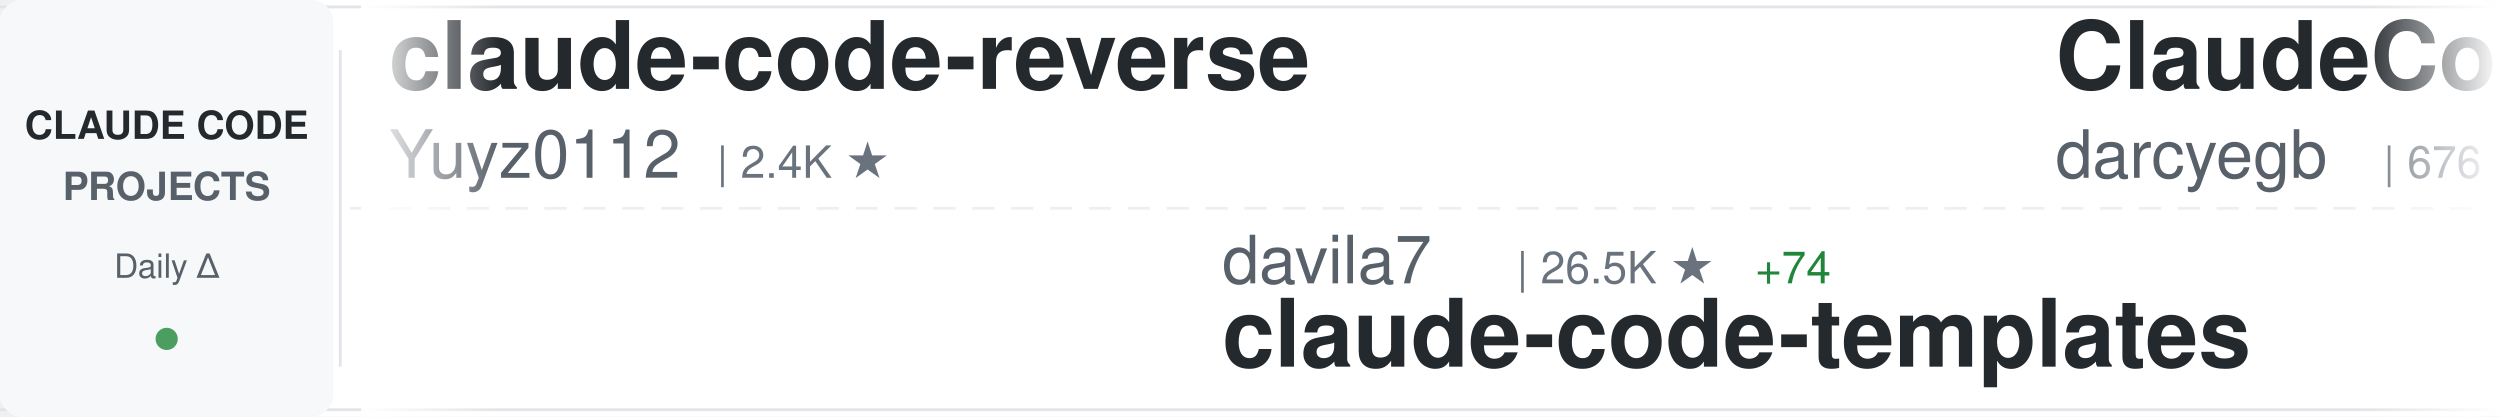
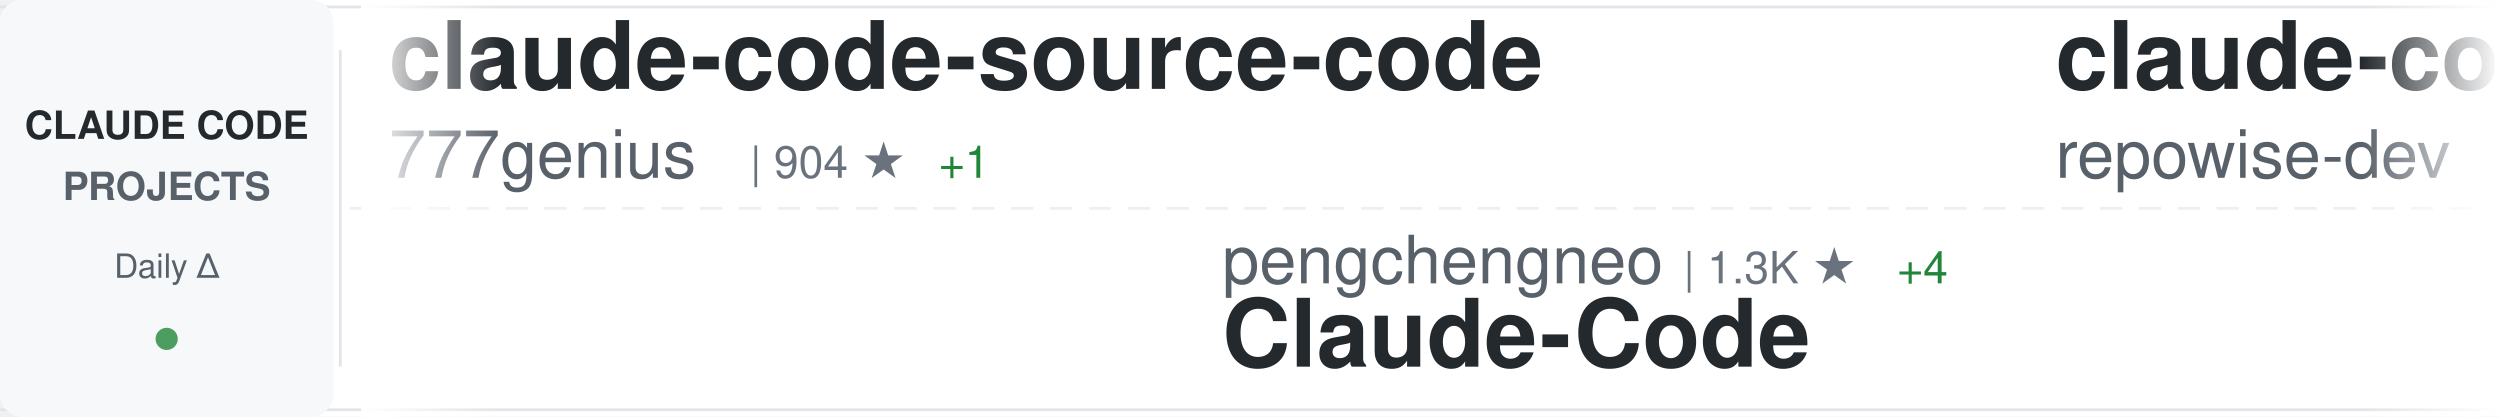
<svg xmlns="http://www.w3.org/2000/svg" width="900" height="150">
  <defs>
    <linearGradient id="awesomeLeftFade" x1="0%" y1="0%" x2="100%" y2="0%">
      <stop offset="0%" style="stop-color:#ffffff;stop-opacity:1" />
      <stop offset="100%" style="stop-color:#ffffff;stop-opacity:0" />
    </linearGradient>
    <linearGradient id="awesomeRightFade" x1="0%" y1="0%" x2="100%" y2="0%">
      <stop offset="0%" style="stop-color:#ffffff;stop-opacity:0" />
      <stop offset="100%" style="stop-color:#ffffff;stop-opacity:1" />
    </linearGradient>
  </defs>
  <rect width="900" height="150" fill="#ffffff" rx="8" />
  <rect x="0" y="2" width="900" height="1" fill="#e1e4e8" />
  <rect x="0" y="147" width="900" height="1" fill="#e1e4e8" />
  <line x1="0" y1="75" x2="900" y2="75" stroke="#e1e4e8" stroke-width="1" stroke-dasharray="8 6" opacity="0.6" />
  <rect x="0" y="0" width="120" height="150" fill="#f6f8fa" rx="8" />
  <text x="60" y="50" font-family="-apple-system, BlinkMacSystemFont, 'Segoe UI', Helvetica, Arial, sans-serif" font-size="14" font-weight="600" fill="#24292e" text-anchor="middle">CLAUDE CODE</text>
  <text x="60" y="72" font-family="-apple-system, BlinkMacSystemFont, 'Segoe UI', Helvetica, Arial, sans-serif" font-size="14" font-weight="600" fill="#586069" text-anchor="middle">PROJECTS</text>
  <text x="60" y="100" font-family="-apple-system, BlinkMacSystemFont, 'Segoe UI', Helvetica, Arial, sans-serif" font-size="12" font-weight="500" fill="#586069" text-anchor="middle">Daily Δ</text>
  <circle cx="60" cy="122" r="4" fill="#22863a" opacity="0.8" />
  <rect x="122" y="18" width="1" height="114" fill="#e1e4e8" />
  <clipPath id="awesomeTickerClip">
    <rect x="130" y="0" width="770" height="150" />
  </clipPath>
  <g clip-path="url(#awesomeTickerClip)">
    <g id="awesomeTickerItems">
      <animateTransform attributeName="transform" attributeType="XML" type="translate" from="0 0" to="-3000 0" dur="54s" repeatCount="indefinite" />
      <g transform="translate(0, 0)">
-         <text x="140" y="32" font-family="-apple-system, BlinkMacSystemFont, 'Segoe UI', Helvetica, Arial, sans-serif" font-size="34" font-weight="600" fill="#24292e">claude-code-reverse</text>
-         <text x="140" y="64" font-family="-apple-system, BlinkMacSystemFont, 'Segoe UI', Helvetica, Arial, sans-serif" font-size="24" font-weight="400" fill="#586069">Yuyz0112</text>
-         <text x="258" y="64" font-family="-apple-system, BlinkMacSystemFont, 'Segoe UI', Helvetica, Arial, sans-serif" font-size="16" font-weight="500" fill="#6a737d">| 2.4K ★</text>
+         <text x="140" y="32" font-family="-apple-system, BlinkMacSystemFont, 'Segoe UI', Helvetica, Arial, sans-serif" font-size="34" font-weight="600" fill="#24292e">claude-code-source-code</text>
+         <text x="140" y="64" font-family="-apple-system, BlinkMacSystemFont, 'Segoe UI', Helvetica, Arial, sans-serif" font-size="24" font-weight="400" fill="#586069">777genius</text>
+         <text x="270" y="64" font-family="-apple-system, BlinkMacSystemFont, 'Segoe UI', Helvetica, Arial, sans-serif" font-size="16" font-weight="500" fill="#6a737d">| 904 ★</text>
+         <text x="338" y="64" font-family="-apple-system, BlinkMacSystemFont, 'Segoe UI', Helvetica, Arial, sans-serif" font-size="16" font-weight="500" fill="#22863a"> +1</text>
      </g>
      <g transform="translate(300, 0)">
-         <text x="140" y="102" font-family="-apple-system, BlinkMacSystemFont, 'Segoe UI', Helvetica, Arial, sans-serif" font-size="24" font-weight="400" fill="#586069">davila7</text>
-         <text x="246" y="102" font-family="-apple-system, BlinkMacSystemFont, 'Segoe UI', Helvetica, Arial, sans-serif" font-size="16" font-weight="500" fill="#6a737d">| 26.5K ★</text>
-         <text x="332" y="102" font-family="-apple-system, BlinkMacSystemFont, 'Segoe UI', Helvetica, Arial, sans-serif" font-size="16" font-weight="500" fill="#22863a"> +74</text>
-         <text x="140" y="132" font-family="-apple-system, BlinkMacSystemFont, 'Segoe UI', Helvetica, Arial, sans-serif" font-size="34" font-weight="600" fill="#24292e">claude-code-templates</text>
+         <text x="140" y="102" font-family="-apple-system, BlinkMacSystemFont, 'Segoe UI', Helvetica, Arial, sans-serif" font-size="24" font-weight="400" fill="#586069">pengchengneo</text>
+         <text x="306" y="102" font-family="-apple-system, BlinkMacSystemFont, 'Segoe UI', Helvetica, Arial, sans-serif" font-size="16" font-weight="500" fill="#6a737d">| 1.3K ★</text>
+         <text x="383" y="102" font-family="-apple-system, BlinkMacSystemFont, 'Segoe UI', Helvetica, Arial, sans-serif" font-size="16" font-weight="500" fill="#22863a"> +4</text>
+         <text x="140" y="132" font-family="-apple-system, BlinkMacSystemFont, 'Segoe UI', Helvetica, Arial, sans-serif" font-size="34" font-weight="600" fill="#24292e">Claude-Code</text>
      </g>
      <g transform="translate(600, 0)">
-         <text x="140" y="32" font-family="-apple-system, BlinkMacSystemFont, 'Segoe UI', Helvetica, Arial, sans-serif" font-size="34" font-weight="600" fill="#24292e">ClaudeCodeAgents</text>
-         <text x="140" y="64" font-family="-apple-system, BlinkMacSystemFont, 'Segoe UI', Helvetica, Arial, sans-serif" font-size="24" font-weight="400" fill="#586069">darcyegb</text>
-         <text x="258" y="64" font-family="-apple-system, BlinkMacSystemFont, 'Segoe UI', Helvetica, Arial, sans-serif" font-size="16" font-weight="500" fill="#6a737d">| 676 ★</text>
+         <text x="140" y="32" font-family="-apple-system, BlinkMacSystemFont, 'Segoe UI', Helvetica, Arial, sans-serif" font-size="34" font-weight="600" fill="#24292e">claude-code-prompts</text>
+         <text x="140" y="64" font-family="-apple-system, BlinkMacSystemFont, 'Segoe UI', Helvetica, Arial, sans-serif" font-size="24" font-weight="400" fill="#586069">repowise-dev</text>
+         <text x="306" y="64" font-family="-apple-system, BlinkMacSystemFont, 'Segoe UI', Helvetica, Arial, sans-serif" font-size="16" font-weight="500" fill="#6a737d">| 983 ★</text>
+         <text x="374" y="64" font-family="-apple-system, BlinkMacSystemFont, 'Segoe UI', Helvetica, Arial, sans-serif" font-size="16" font-weight="500" fill="#22863a"> +1</text>
      </g>
      <g transform="translate(900, 0)">
-         <text x="140" y="102" font-family="-apple-system, BlinkMacSystemFont, 'Segoe UI', Helvetica, Arial, sans-serif" font-size="24" font-weight="400" fill="#586069">JrCx7scC</text>
-         <text x="258" y="102" font-family="-apple-system, BlinkMacSystemFont, 'Segoe UI', Helvetica, Arial, sans-serif" font-size="16" font-weight="500" fill="#6a737d">| 364 ★</text>
-         <text x="326" y="102" font-family="-apple-system, BlinkMacSystemFont, 'Segoe UI', Helvetica, Arial, sans-serif" font-size="16" font-weight="500" fill="#22863a"> +1</text>
-         <text x="140" y="132" font-family="-apple-system, BlinkMacSystemFont, 'Segoe UI', Helvetica, Arial, sans-serif" font-size="34" font-weight="600" fill="#24292e">claude-code-source</text>
+         <text x="140" y="102" font-family="-apple-system, BlinkMacSystemFont, 'Segoe UI', Helvetica, Arial, sans-serif" font-size="24" font-weight="400" fill="#586069">alejandrobalderas</text>
+         <text x="366" y="102" font-family="-apple-system, BlinkMacSystemFont, 'Segoe UI', Helvetica, Arial, sans-serif" font-size="16" font-weight="500" fill="#6a737d">| 1.8K ★</text>
+         <text x="443" y="102" font-family="-apple-system, BlinkMacSystemFont, 'Segoe UI', Helvetica, Arial, sans-serif" font-size="16" font-weight="500" fill="#22863a"> +3</text>
+         <text x="140" y="132" font-family="-apple-system, BlinkMacSystemFont, 'Segoe UI', Helvetica, Arial, sans-serif" font-size="34" font-weight="600" fill="#24292e">claude-code-from-source</text>
      </g>
      <g transform="translate(1200, 0)">
-         <text x="140" y="32" font-family="-apple-system, BlinkMacSystemFont, 'Segoe UI', Helvetica, Arial, sans-serif" font-size="34" font-weight="600" fill="#24292e">claude-code-settings</text>
-         <text x="140" y="64" font-family="-apple-system, BlinkMacSystemFont, 'Segoe UI', Helvetica, Arial, sans-serif" font-size="24" font-weight="400" fill="#586069">feiskyer</text>
-         <text x="258" y="64" font-family="-apple-system, BlinkMacSystemFont, 'Segoe UI', Helvetica, Arial, sans-serif" font-size="16" font-weight="500" fill="#6a737d">| 1.5K ★</text>
-         <text x="335" y="64" font-family="-apple-system, BlinkMacSystemFont, 'Segoe UI', Helvetica, Arial, sans-serif" font-size="16" font-weight="500" fill="#22863a"> +2</text>
+         <text x="140" y="32" font-family="-apple-system, BlinkMacSystemFont, 'Segoe UI', Helvetica, Arial, sans-serif" font-size="34" font-weight="600" fill="#24292e">claude-code-telegram</text>
+         <text x="140" y="64" font-family="-apple-system, BlinkMacSystemFont, 'Segoe UI', Helvetica, Arial, sans-serif" font-size="24" font-weight="400" fill="#586069">RichardAtCT</text>
+         <text x="294" y="64" font-family="-apple-system, BlinkMacSystemFont, 'Segoe UI', Helvetica, Arial, sans-serif" font-size="16" font-weight="500" fill="#6a737d">| 2.5K ★</text>
+         <text x="371" y="64" font-family="-apple-system, BlinkMacSystemFont, 'Segoe UI', Helvetica, Arial, sans-serif" font-size="16" font-weight="500" fill="#22863a"> +6</text>
      </g>
      <g transform="translate(1500, 0)">
-         <text x="140" y="102" font-family="-apple-system, BlinkMacSystemFont, 'Segoe UI', Helvetica, Arial, sans-serif" font-size="24" font-weight="400" fill="#586069">KimYx0207</text>
-         <text x="270" y="102" font-family="-apple-system, BlinkMacSystemFont, 'Segoe UI', Helvetica, Arial, sans-serif" font-size="16" font-weight="500" fill="#6a737d">| 3.6K ★</text>
-         <text x="347" y="102" font-family="-apple-system, BlinkMacSystemFont, 'Segoe UI', Helvetica, Arial, sans-serif" font-size="16" font-weight="500" fill="#22863a"> +16</text>
-         <text x="140" y="132" font-family="-apple-system, BlinkMacSystemFont, 'Segoe UI', Helvetica, Arial, sans-serif" font-size="34" font-weight="600" fill="#24292e">Claude-Code-x-OpenClaw-G...</text>
+         <text x="140" y="102" font-family="-apple-system, BlinkMacSystemFont, 'Segoe UI', Helvetica, Arial, sans-serif" font-size="24" font-weight="400" fill="#586069">zebbern</text>
+         <text x="246" y="102" font-family="-apple-system, BlinkMacSystemFont, 'Segoe UI', Helvetica, Arial, sans-serif" font-size="16" font-weight="500" fill="#6a737d">| 4.1K ★</text>
+         <text x="323" y="102" font-family="-apple-system, BlinkMacSystemFont, 'Segoe UI', Helvetica, Arial, sans-serif" font-size="16" font-weight="500" fill="#22863a"> +5</text>
+         <text x="140" y="132" font-family="-apple-system, BlinkMacSystemFont, 'Segoe UI', Helvetica, Arial, sans-serif" font-size="34" font-weight="600" fill="#24292e">claude-code-guide</text>
      </g>
      <g transform="translate(1800, 0)">
-         <text x="140" y="32" font-family="-apple-system, BlinkMacSystemFont, 'Segoe UI', Helvetica, Arial, sans-serif" font-size="34" font-weight="600" fill="#24292e">claude-code-webui</text>
-         <text x="140" y="64" font-family="-apple-system, BlinkMacSystemFont, 'Segoe UI', Helvetica, Arial, sans-serif" font-size="24" font-weight="400" fill="#586069">sugyan</text>
-         <text x="234" y="64" font-family="-apple-system, BlinkMacSystemFont, 'Segoe UI', Helvetica, Arial, sans-serif" font-size="16" font-weight="500" fill="#6a737d">| 1.1K ★</text>
-         <text x="311" y="64" font-family="-apple-system, BlinkMacSystemFont, 'Segoe UI', Helvetica, Arial, sans-serif" font-size="16" font-weight="500" fill="#22863a"> +5</text>
+         <text x="140" y="32" font-family="-apple-system, BlinkMacSystemFont, 'Segoe UI', Helvetica, Arial, sans-serif" font-size="34" font-weight="600" fill="#24292e">ClaudeCode</text>
+         <text x="140" y="64" font-family="-apple-system, BlinkMacSystemFont, 'Segoe UI', Helvetica, Arial, sans-serif" font-size="24" font-weight="400" fill="#586069">guanshan</text>
+         <text x="258" y="64" font-family="-apple-system, BlinkMacSystemFont, 'Segoe UI', Helvetica, Arial, sans-serif" font-size="16" font-weight="500" fill="#6a737d">| 57 ★</text>
      </g>
      <g transform="translate(2100, 0)">
-         <text x="140" y="102" font-family="-apple-system, BlinkMacSystemFont, 'Segoe UI', Helvetica, Arial, sans-serif" font-size="24" font-weight="400" fill="#586069">edmund-io</text>
-         <text x="270" y="102" font-family="-apple-system, BlinkMacSystemFont, 'Segoe UI', Helvetica, Arial, sans-serif" font-size="16" font-weight="500" fill="#6a737d">| 1.4K ★</text>
-         <text x="347" y="102" font-family="-apple-system, BlinkMacSystemFont, 'Segoe UI', Helvetica, Arial, sans-serif" font-size="16" font-weight="500" fill="#22863a"> +1</text>
-         <text x="140" y="132" font-family="-apple-system, BlinkMacSystemFont, 'Segoe UI', Helvetica, Arial, sans-serif" font-size="34" font-weight="600" fill="#24292e">edmunds-claude-code</text>
+         <text x="140" y="102" font-family="-apple-system, BlinkMacSystemFont, 'Segoe UI', Helvetica, Arial, sans-serif" font-size="24" font-weight="400" fill="#586069">VoltAgent</text>
+         <text x="270" y="102" font-family="-apple-system, BlinkMacSystemFont, 'Segoe UI', Helvetica, Arial, sans-serif" font-size="16" font-weight="500" fill="#6a737d">| 18.9K ★</text>
+         <text x="356" y="102" font-family="-apple-system, BlinkMacSystemFont, 'Segoe UI', Helvetica, Arial, sans-serif" font-size="16" font-weight="500" fill="#22863a"> +70</text>
+         <text x="140" y="132" font-family="-apple-system, BlinkMacSystemFont, 'Segoe UI', Helvetica, Arial, sans-serif" font-size="34" font-weight="600" fill="#24292e">awesome-claude-code-suba...</text>
      </g>
      <g transform="translate(2400, 0)">
-         <text x="140" y="32" font-family="-apple-system, BlinkMacSystemFont, 'Segoe UI', Helvetica, Arial, sans-serif" font-size="34" font-weight="600" fill="#24292e">claude-code-security-rev...</text>
-         <text x="140" y="64" font-family="-apple-system, BlinkMacSystemFont, 'Segoe UI', Helvetica, Arial, sans-serif" font-size="24" font-weight="400" fill="#586069">anthropics</text>
-         <text x="282" y="64" font-family="-apple-system, BlinkMacSystemFont, 'Segoe UI', Helvetica, Arial, sans-serif" font-size="16" font-weight="500" fill="#6a737d">| 4.5K ★</text>
-         <text x="359" y="64" font-family="-apple-system, BlinkMacSystemFont, 'Segoe UI', Helvetica, Arial, sans-serif" font-size="16" font-weight="500" fill="#22863a"> +16</text>
+         <text x="140" y="32" font-family="-apple-system, BlinkMacSystemFont, 'Segoe UI', Helvetica, Arial, sans-serif" font-size="34" font-weight="600" fill="#24292e">claudecodeui</text>
+         <text x="140" y="64" font-family="-apple-system, BlinkMacSystemFont, 'Segoe UI', Helvetica, Arial, sans-serif" font-size="24" font-weight="400" fill="#586069">siteboon</text>
+         <text x="258" y="64" font-family="-apple-system, BlinkMacSystemFont, 'Segoe UI', Helvetica, Arial, sans-serif" font-size="16" font-weight="500" fill="#6a737d">| 10.4K ★</text>
+         <text x="344" y="64" font-family="-apple-system, BlinkMacSystemFont, 'Segoe UI', Helvetica, Arial, sans-serif" font-size="16" font-weight="500" fill="#22863a"> +43</text>
      </g>
      <g transform="translate(2700, 0)">
-         <text x="140" y="102" font-family="-apple-system, BlinkMacSystemFont, 'Segoe UI', Helvetica, Arial, sans-serif" font-size="24" font-weight="400" fill="#586069">FlorianBruniaux</text>
-         <text x="342" y="102" font-family="-apple-system, BlinkMacSystemFont, 'Segoe UI', Helvetica, Arial, sans-serif" font-size="16" font-weight="500" fill="#6a737d">| 4.1K ★</text>
-         <text x="419" y="102" font-family="-apple-system, BlinkMacSystemFont, 'Segoe UI', Helvetica, Arial, sans-serif" font-size="16" font-weight="500" fill="#22863a"> +24</text>
-         <text x="140" y="132" font-family="-apple-system, BlinkMacSystemFont, 'Segoe UI', Helvetica, Arial, sans-serif" font-size="34" font-weight="600" fill="#24292e">claude-code-ultimate-gui...</text>
+         <text x="140" y="102" font-family="-apple-system, BlinkMacSystemFont, 'Segoe UI', Helvetica, Arial, sans-serif" font-size="24" font-weight="400" fill="#586069">sugyan</text>
+         <text x="234" y="102" font-family="-apple-system, BlinkMacSystemFont, 'Segoe UI', Helvetica, Arial, sans-serif" font-size="16" font-weight="500" fill="#6a737d">| 1.1K ★</text>
+         <text x="311" y="102" font-family="-apple-system, BlinkMacSystemFont, 'Segoe UI', Helvetica, Arial, sans-serif" font-size="16" font-weight="500" fill="#22863a"> +7</text>
+         <text x="140" y="132" font-family="-apple-system, BlinkMacSystemFont, 'Segoe UI', Helvetica, Arial, sans-serif" font-size="34" font-weight="600" fill="#24292e">claude-code-webui</text>
      </g>
      <g transform="translate(3000, 0)">
-         <text x="140" y="32" font-family="-apple-system, BlinkMacSystemFont, 'Segoe UI', Helvetica, Arial, sans-serif" font-size="34" font-weight="600" fill="#24292e">claude-code-reverse</text>
-         <text x="140" y="64" font-family="-apple-system, BlinkMacSystemFont, 'Segoe UI', Helvetica, Arial, sans-serif" font-size="24" font-weight="400" fill="#586069">Yuyz0112</text>
-         <text x="258" y="64" font-family="-apple-system, BlinkMacSystemFont, 'Segoe UI', Helvetica, Arial, sans-serif" font-size="16" font-weight="500" fill="#6a737d">| 2.4K ★</text>
+         <text x="140" y="32" font-family="-apple-system, BlinkMacSystemFont, 'Segoe UI', Helvetica, Arial, sans-serif" font-size="34" font-weight="600" fill="#24292e">claude-code-source-code</text>
+         <text x="140" y="64" font-family="-apple-system, BlinkMacSystemFont, 'Segoe UI', Helvetica, Arial, sans-serif" font-size="24" font-weight="400" fill="#586069">777genius</text>
+         <text x="270" y="64" font-family="-apple-system, BlinkMacSystemFont, 'Segoe UI', Helvetica, Arial, sans-serif" font-size="16" font-weight="500" fill="#6a737d">| 904 ★</text>
+         <text x="338" y="64" font-family="-apple-system, BlinkMacSystemFont, 'Segoe UI', Helvetica, Arial, sans-serif" font-size="16" font-weight="500" fill="#22863a"> +1</text>
      </g>
      <g transform="translate(3300, 0)">
-         <text x="140" y="102" font-family="-apple-system, BlinkMacSystemFont, 'Segoe UI', Helvetica, Arial, sans-serif" font-size="24" font-weight="400" fill="#586069">davila7</text>
-         <text x="246" y="102" font-family="-apple-system, BlinkMacSystemFont, 'Segoe UI', Helvetica, Arial, sans-serif" font-size="16" font-weight="500" fill="#6a737d">| 26.5K ★</text>
-         <text x="332" y="102" font-family="-apple-system, BlinkMacSystemFont, 'Segoe UI', Helvetica, Arial, sans-serif" font-size="16" font-weight="500" fill="#22863a"> +74</text>
-         <text x="140" y="132" font-family="-apple-system, BlinkMacSystemFont, 'Segoe UI', Helvetica, Arial, sans-serif" font-size="34" font-weight="600" fill="#24292e">claude-code-templates</text>
+         <text x="140" y="102" font-family="-apple-system, BlinkMacSystemFont, 'Segoe UI', Helvetica, Arial, sans-serif" font-size="24" font-weight="400" fill="#586069">pengchengneo</text>
+         <text x="306" y="102" font-family="-apple-system, BlinkMacSystemFont, 'Segoe UI', Helvetica, Arial, sans-serif" font-size="16" font-weight="500" fill="#6a737d">| 1.3K ★</text>
+         <text x="383" y="102" font-family="-apple-system, BlinkMacSystemFont, 'Segoe UI', Helvetica, Arial, sans-serif" font-size="16" font-weight="500" fill="#22863a"> +4</text>
+         <text x="140" y="132" font-family="-apple-system, BlinkMacSystemFont, 'Segoe UI', Helvetica, Arial, sans-serif" font-size="34" font-weight="600" fill="#24292e">Claude-Code</text>
      </g>
      <g transform="translate(3600, 0)">
-         <text x="140" y="32" font-family="-apple-system, BlinkMacSystemFont, 'Segoe UI', Helvetica, Arial, sans-serif" font-size="34" font-weight="600" fill="#24292e">ClaudeCodeAgents</text>
-         <text x="140" y="64" font-family="-apple-system, BlinkMacSystemFont, 'Segoe UI', Helvetica, Arial, sans-serif" font-size="24" font-weight="400" fill="#586069">darcyegb</text>
-         <text x="258" y="64" font-family="-apple-system, BlinkMacSystemFont, 'Segoe UI', Helvetica, Arial, sans-serif" font-size="16" font-weight="500" fill="#6a737d">| 676 ★</text>
+         <text x="140" y="32" font-family="-apple-system, BlinkMacSystemFont, 'Segoe UI', Helvetica, Arial, sans-serif" font-size="34" font-weight="600" fill="#24292e">claude-code-prompts</text>
+         <text x="140" y="64" font-family="-apple-system, BlinkMacSystemFont, 'Segoe UI', Helvetica, Arial, sans-serif" font-size="24" font-weight="400" fill="#586069">repowise-dev</text>
+         <text x="306" y="64" font-family="-apple-system, BlinkMacSystemFont, 'Segoe UI', Helvetica, Arial, sans-serif" font-size="16" font-weight="500" fill="#6a737d">| 983 ★</text>
+         <text x="374" y="64" font-family="-apple-system, BlinkMacSystemFont, 'Segoe UI', Helvetica, Arial, sans-serif" font-size="16" font-weight="500" fill="#22863a"> +1</text>
      </g>
      <g transform="translate(3900, 0)">
-         <text x="140" y="102" font-family="-apple-system, BlinkMacSystemFont, 'Segoe UI', Helvetica, Arial, sans-serif" font-size="24" font-weight="400" fill="#586069">JrCx7scC</text>
-         <text x="258" y="102" font-family="-apple-system, BlinkMacSystemFont, 'Segoe UI', Helvetica, Arial, sans-serif" font-size="16" font-weight="500" fill="#6a737d">| 364 ★</text>
-         <text x="326" y="102" font-family="-apple-system, BlinkMacSystemFont, 'Segoe UI', Helvetica, Arial, sans-serif" font-size="16" font-weight="500" fill="#22863a"> +1</text>
-         <text x="140" y="132" font-family="-apple-system, BlinkMacSystemFont, 'Segoe UI', Helvetica, Arial, sans-serif" font-size="34" font-weight="600" fill="#24292e">claude-code-source</text>
+         <text x="140" y="102" font-family="-apple-system, BlinkMacSystemFont, 'Segoe UI', Helvetica, Arial, sans-serif" font-size="24" font-weight="400" fill="#586069">alejandrobalderas</text>
+         <text x="366" y="102" font-family="-apple-system, BlinkMacSystemFont, 'Segoe UI', Helvetica, Arial, sans-serif" font-size="16" font-weight="500" fill="#6a737d">| 1.8K ★</text>
+         <text x="443" y="102" font-family="-apple-system, BlinkMacSystemFont, 'Segoe UI', Helvetica, Arial, sans-serif" font-size="16" font-weight="500" fill="#22863a"> +3</text>
+         <text x="140" y="132" font-family="-apple-system, BlinkMacSystemFont, 'Segoe UI', Helvetica, Arial, sans-serif" font-size="34" font-weight="600" fill="#24292e">claude-code-from-source</text>
      </g>
    </g>
  </g>
  <rect x="130" y="0" width="50" height="150" fill="url(#awesomeLeftFade)" />
  <rect x="850" y="0" width="50" height="150" fill="url(#awesomeRightFade)" />
</svg>
